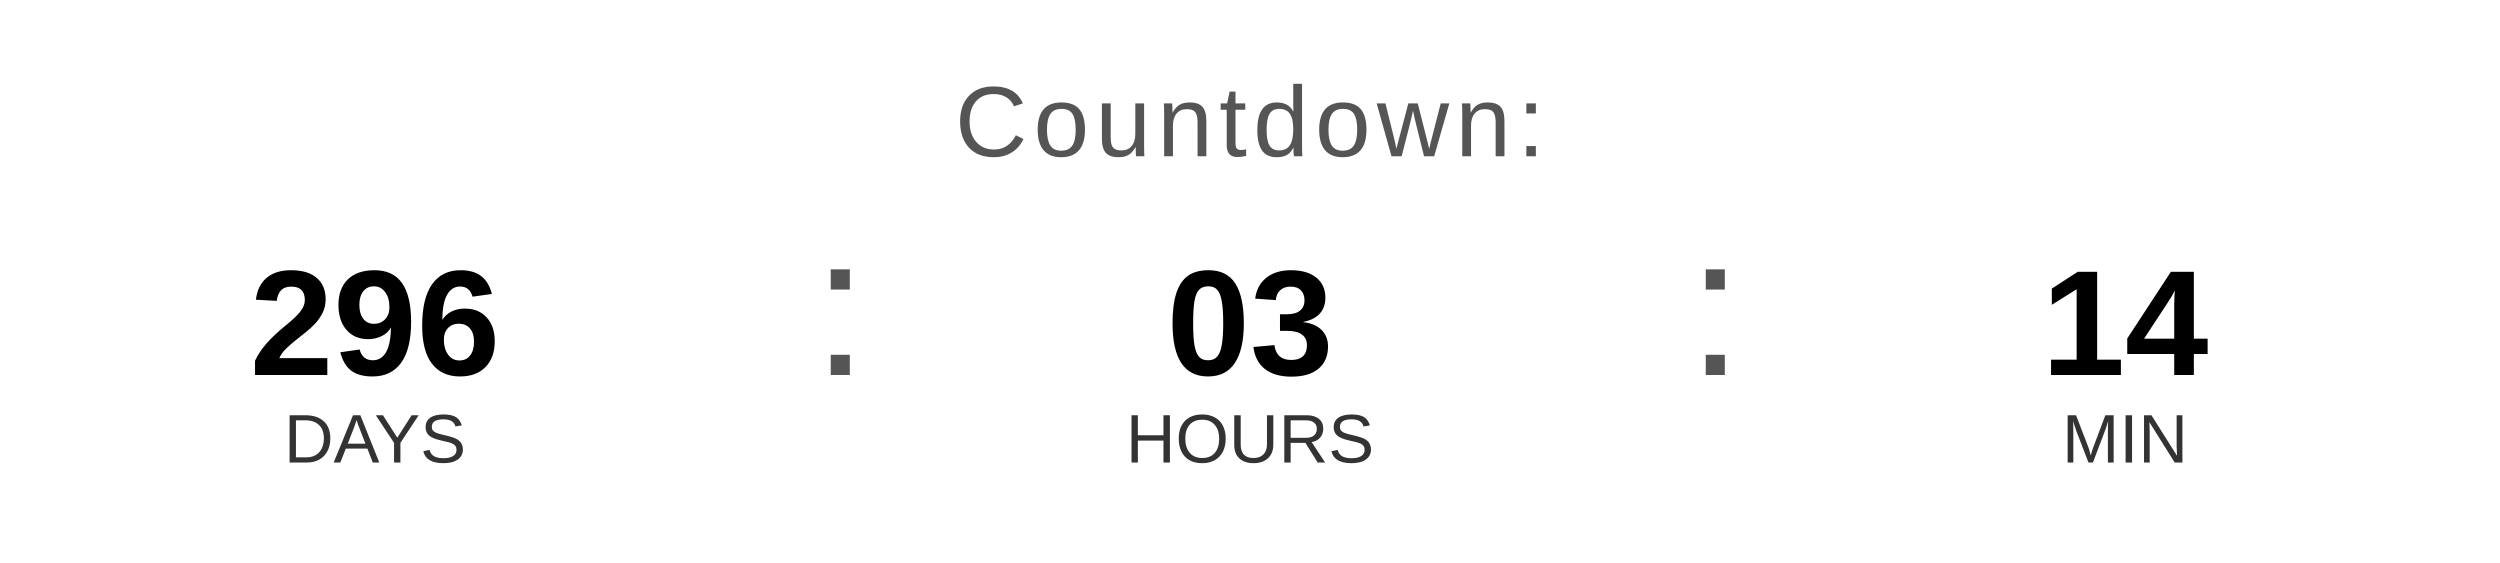
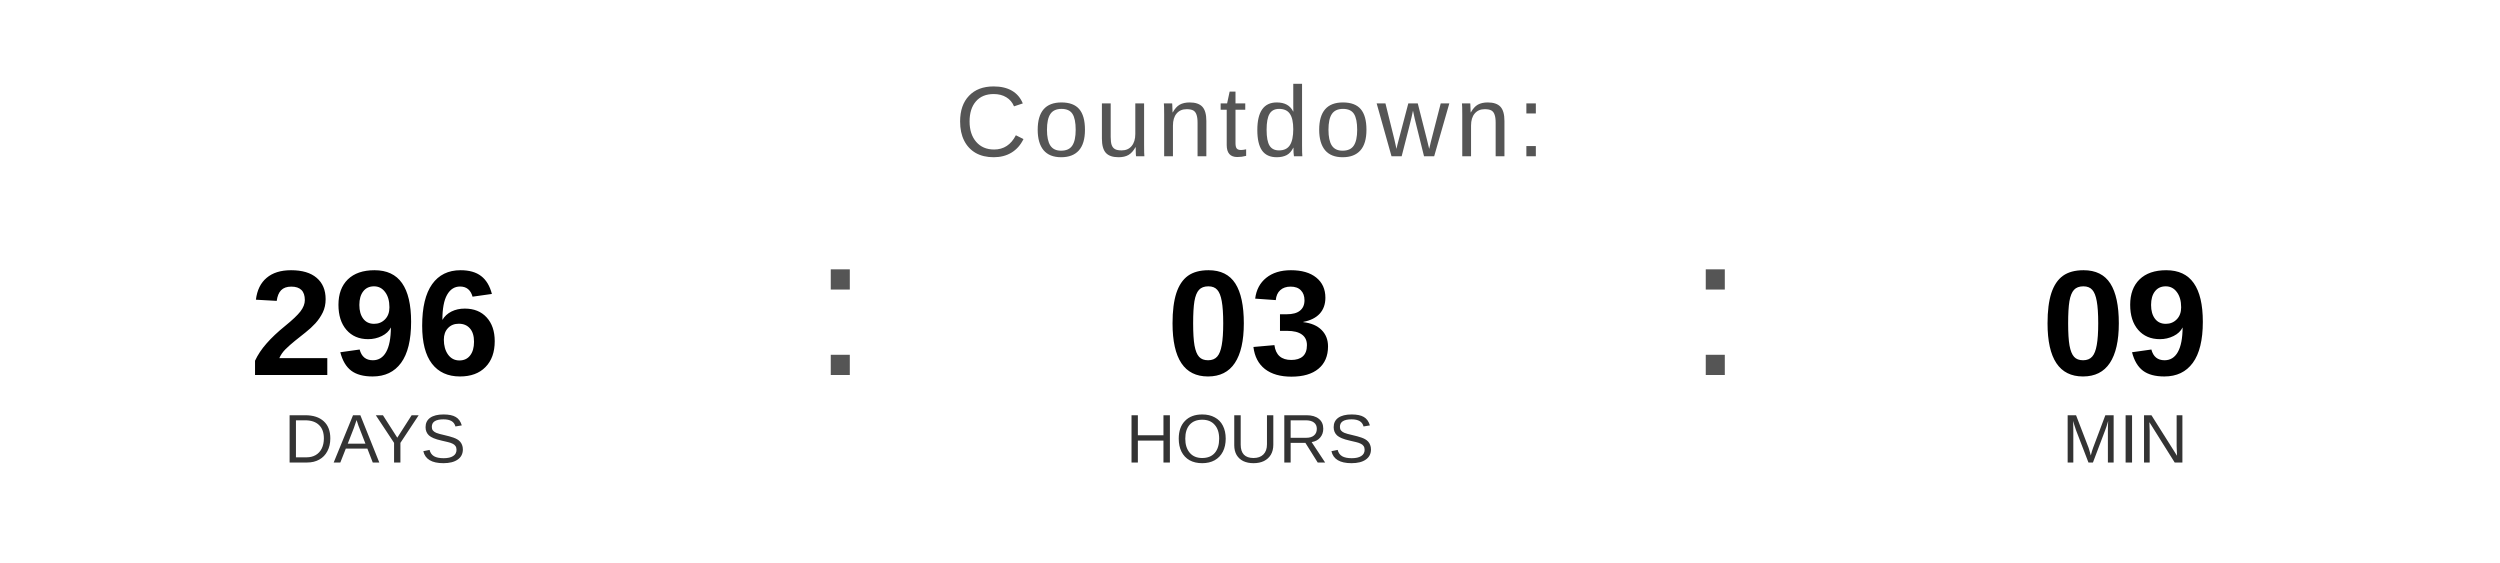
<svg xmlns="http://www.w3.org/2000/svg" width="400" height="90" viewBox="0 0 400 90">
  <text x="200" y="25" font-family="Arial, Helvetica, sans-serif" font-size="16" fill="#555555" text-anchor="middle" letter-spacing="1">
    Countdown:
  </text>
  <text x="60" y="60" font-family="Arial, Helvetica, sans-serif" font-size="24" font-weight="bold" fill="#000000" text-anchor="middle">296</text>
  <text x="60" y="74" font-family="Arial, Helvetica, sans-serif" font-size="11" fill="#333333" text-anchor="middle">DAYS</text>
  <text x="130" y="60" font-family="Arial, sans-serif" font-size="32" fill="#555555">:</text>
  <text x="200" y="60" font-family="Arial, Helvetica, sans-serif" font-size="24" font-weight="bold" fill="#000000" text-anchor="middle">03</text>
  <text x="200" y="74" font-family="Arial, Helvetica, sans-serif" font-size="11" fill="#333333" text-anchor="middle">HOURS</text>
  <text x="270" y="60" font-family="Arial, sans-serif" font-size="32" fill="#555555">:</text>
-   <text x="340" y="60" font-family="Arial, Helvetica, sans-serif" font-size="24" font-weight="bold" fill="#000000" text-anchor="middle">14</text>
+   <text x="340" y="60" font-family="Arial, Helvetica, sans-serif" font-size="24" font-weight="bold" fill="#000000" text-anchor="middle">09</text>
  <text x="340" y="74" font-family="Arial, Helvetica, sans-serif" font-size="11" fill="#333333" text-anchor="middle">MIN</text>
</svg>
